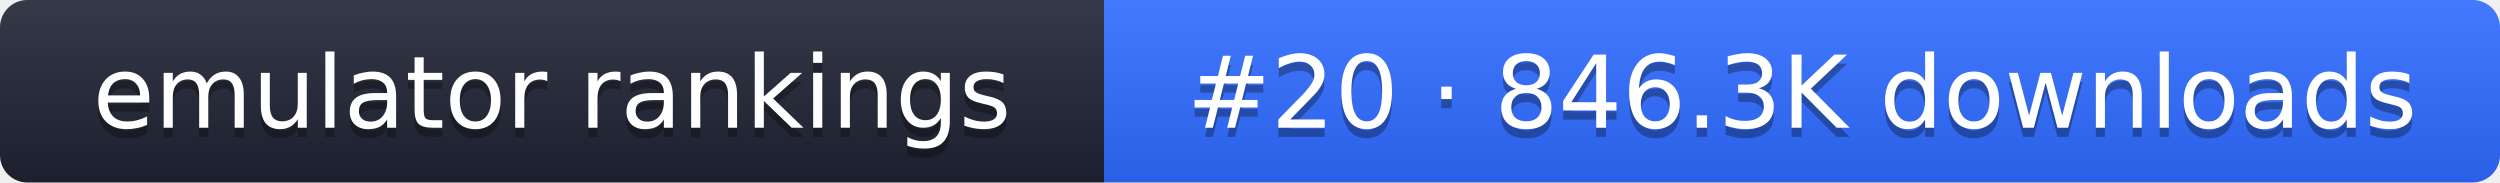
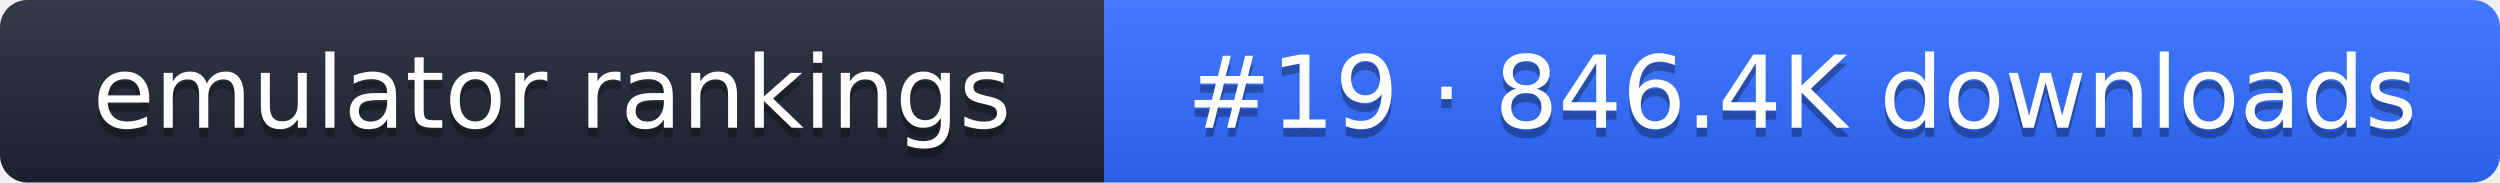
- <svg xmlns="http://www.w3.org/2000/svg" width="274" height="20" role="img" aria-label="emulator rankings: #20 · 846.3K downloads">
+ <svg xmlns="http://www.w3.org/2000/svg" width="274" height="20" role="img" aria-label="emulator rankings: #19 · 846.4K downloads">
  <linearGradient id="g" x2="0" y2="100%">
    <stop offset="0" stop-color="#fff" stop-opacity=".1" />
    <stop offset="1" stop-opacity=".1" />
  </linearGradient>
  <clipPath id="r">
    <rect width="274" height="20" rx="3" fill="#fff" />
  </clipPath>
  <g clip-path="url(#r)">
    <rect width="121" height="20" fill="#1f2433" />
    <rect x="121" width="153" height="20" fill="#2f6bff" />
    <rect width="274" height="20" fill="url(#g)" />
  </g>
  <g fill="#fff" text-anchor="middle" font-family="Verdana,DejaVu Sans,sans-serif" font-size="11">
    <text x="60.5" y="15" fill="#010101" fill-opacity=".3">emulator rankings</text>
    <text x="60.5" y="14">emulator rankings</text>
-     <text x="197.5" y="15" fill="#010101" fill-opacity=".3">#20 · 846.3K downloads</text>
-     <text x="197.5" y="14">#20 · 846.3K downloads</text>
+     <text x="197.5" y="15" fill="#010101" fill-opacity=".3">#19 · 846.4K downloads</text>
+     <text x="197.5" y="14">#19 · 846.4K downloads</text>
  </g>
</svg>
